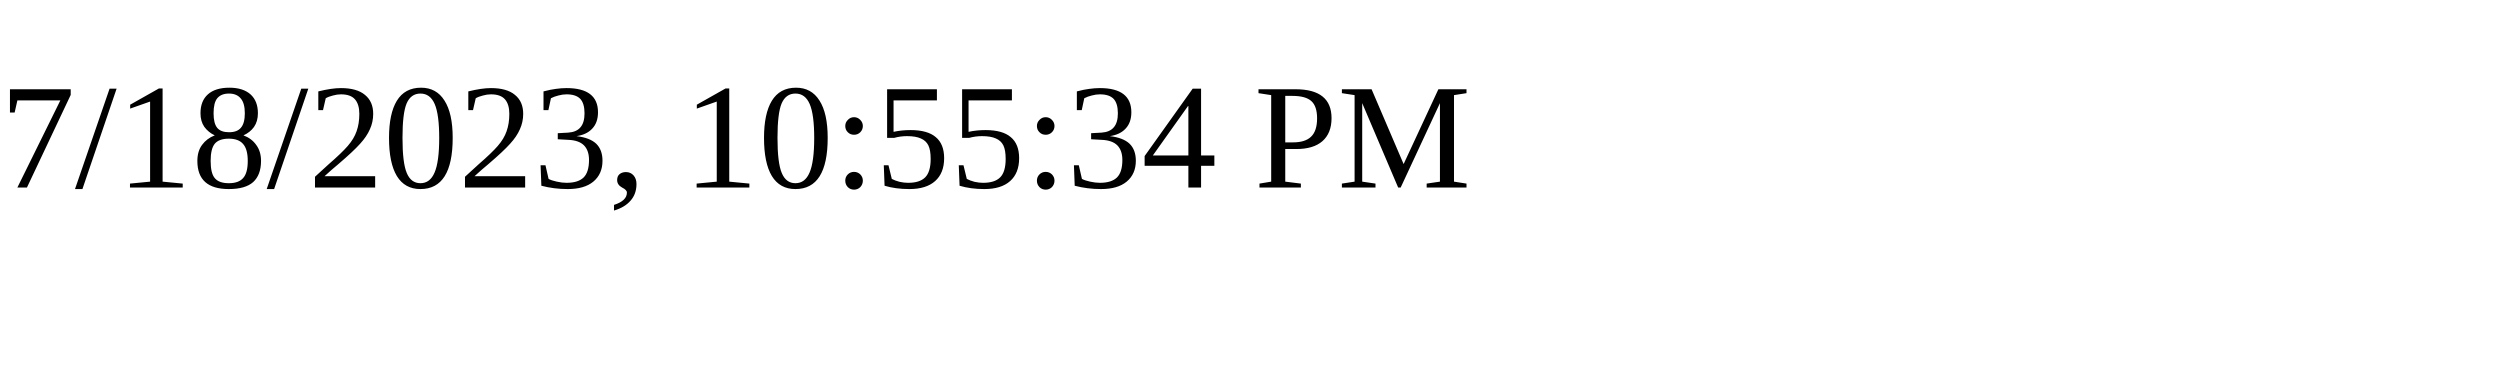
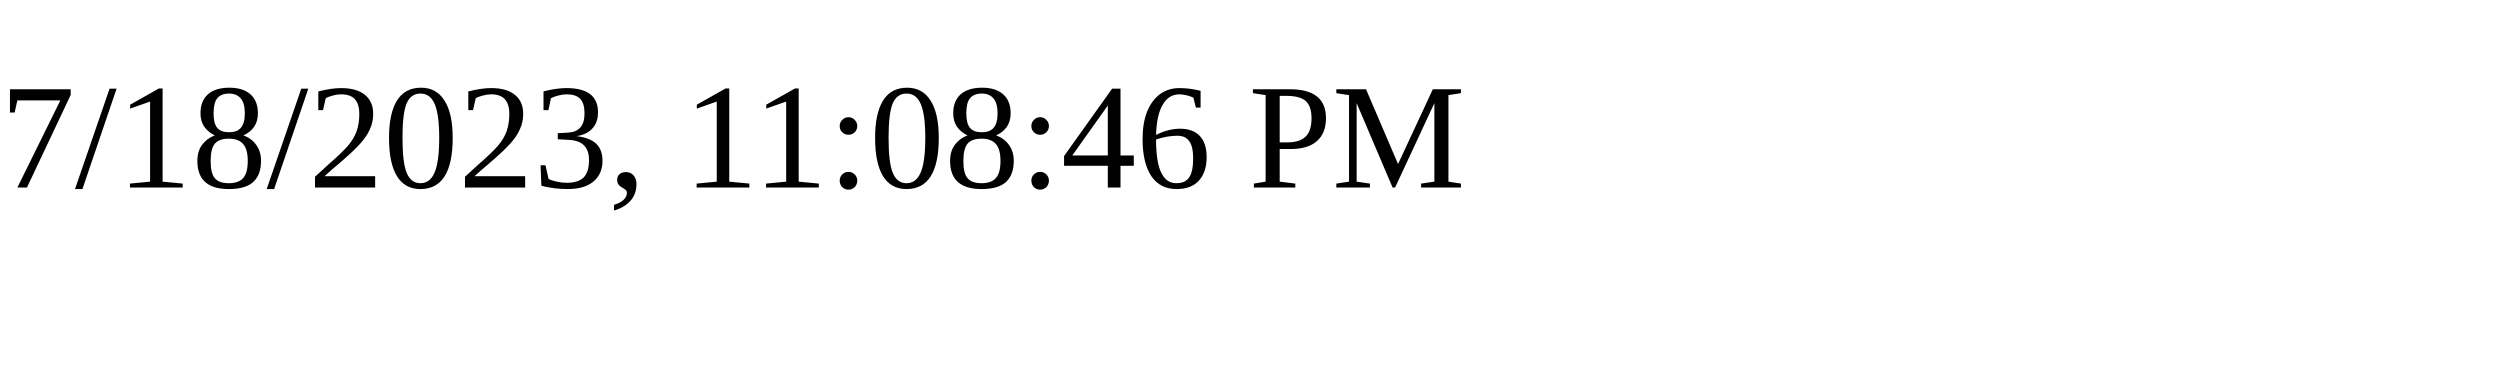
<svg xmlns="http://www.w3.org/2000/svg" height="30" width="200">
-   <text x="0" y="15">7/18/2023, 10:55:34 PM</text>
+   <text x="0" y="15">7/18/2023, 11:08:46 PM</text>
</svg>
